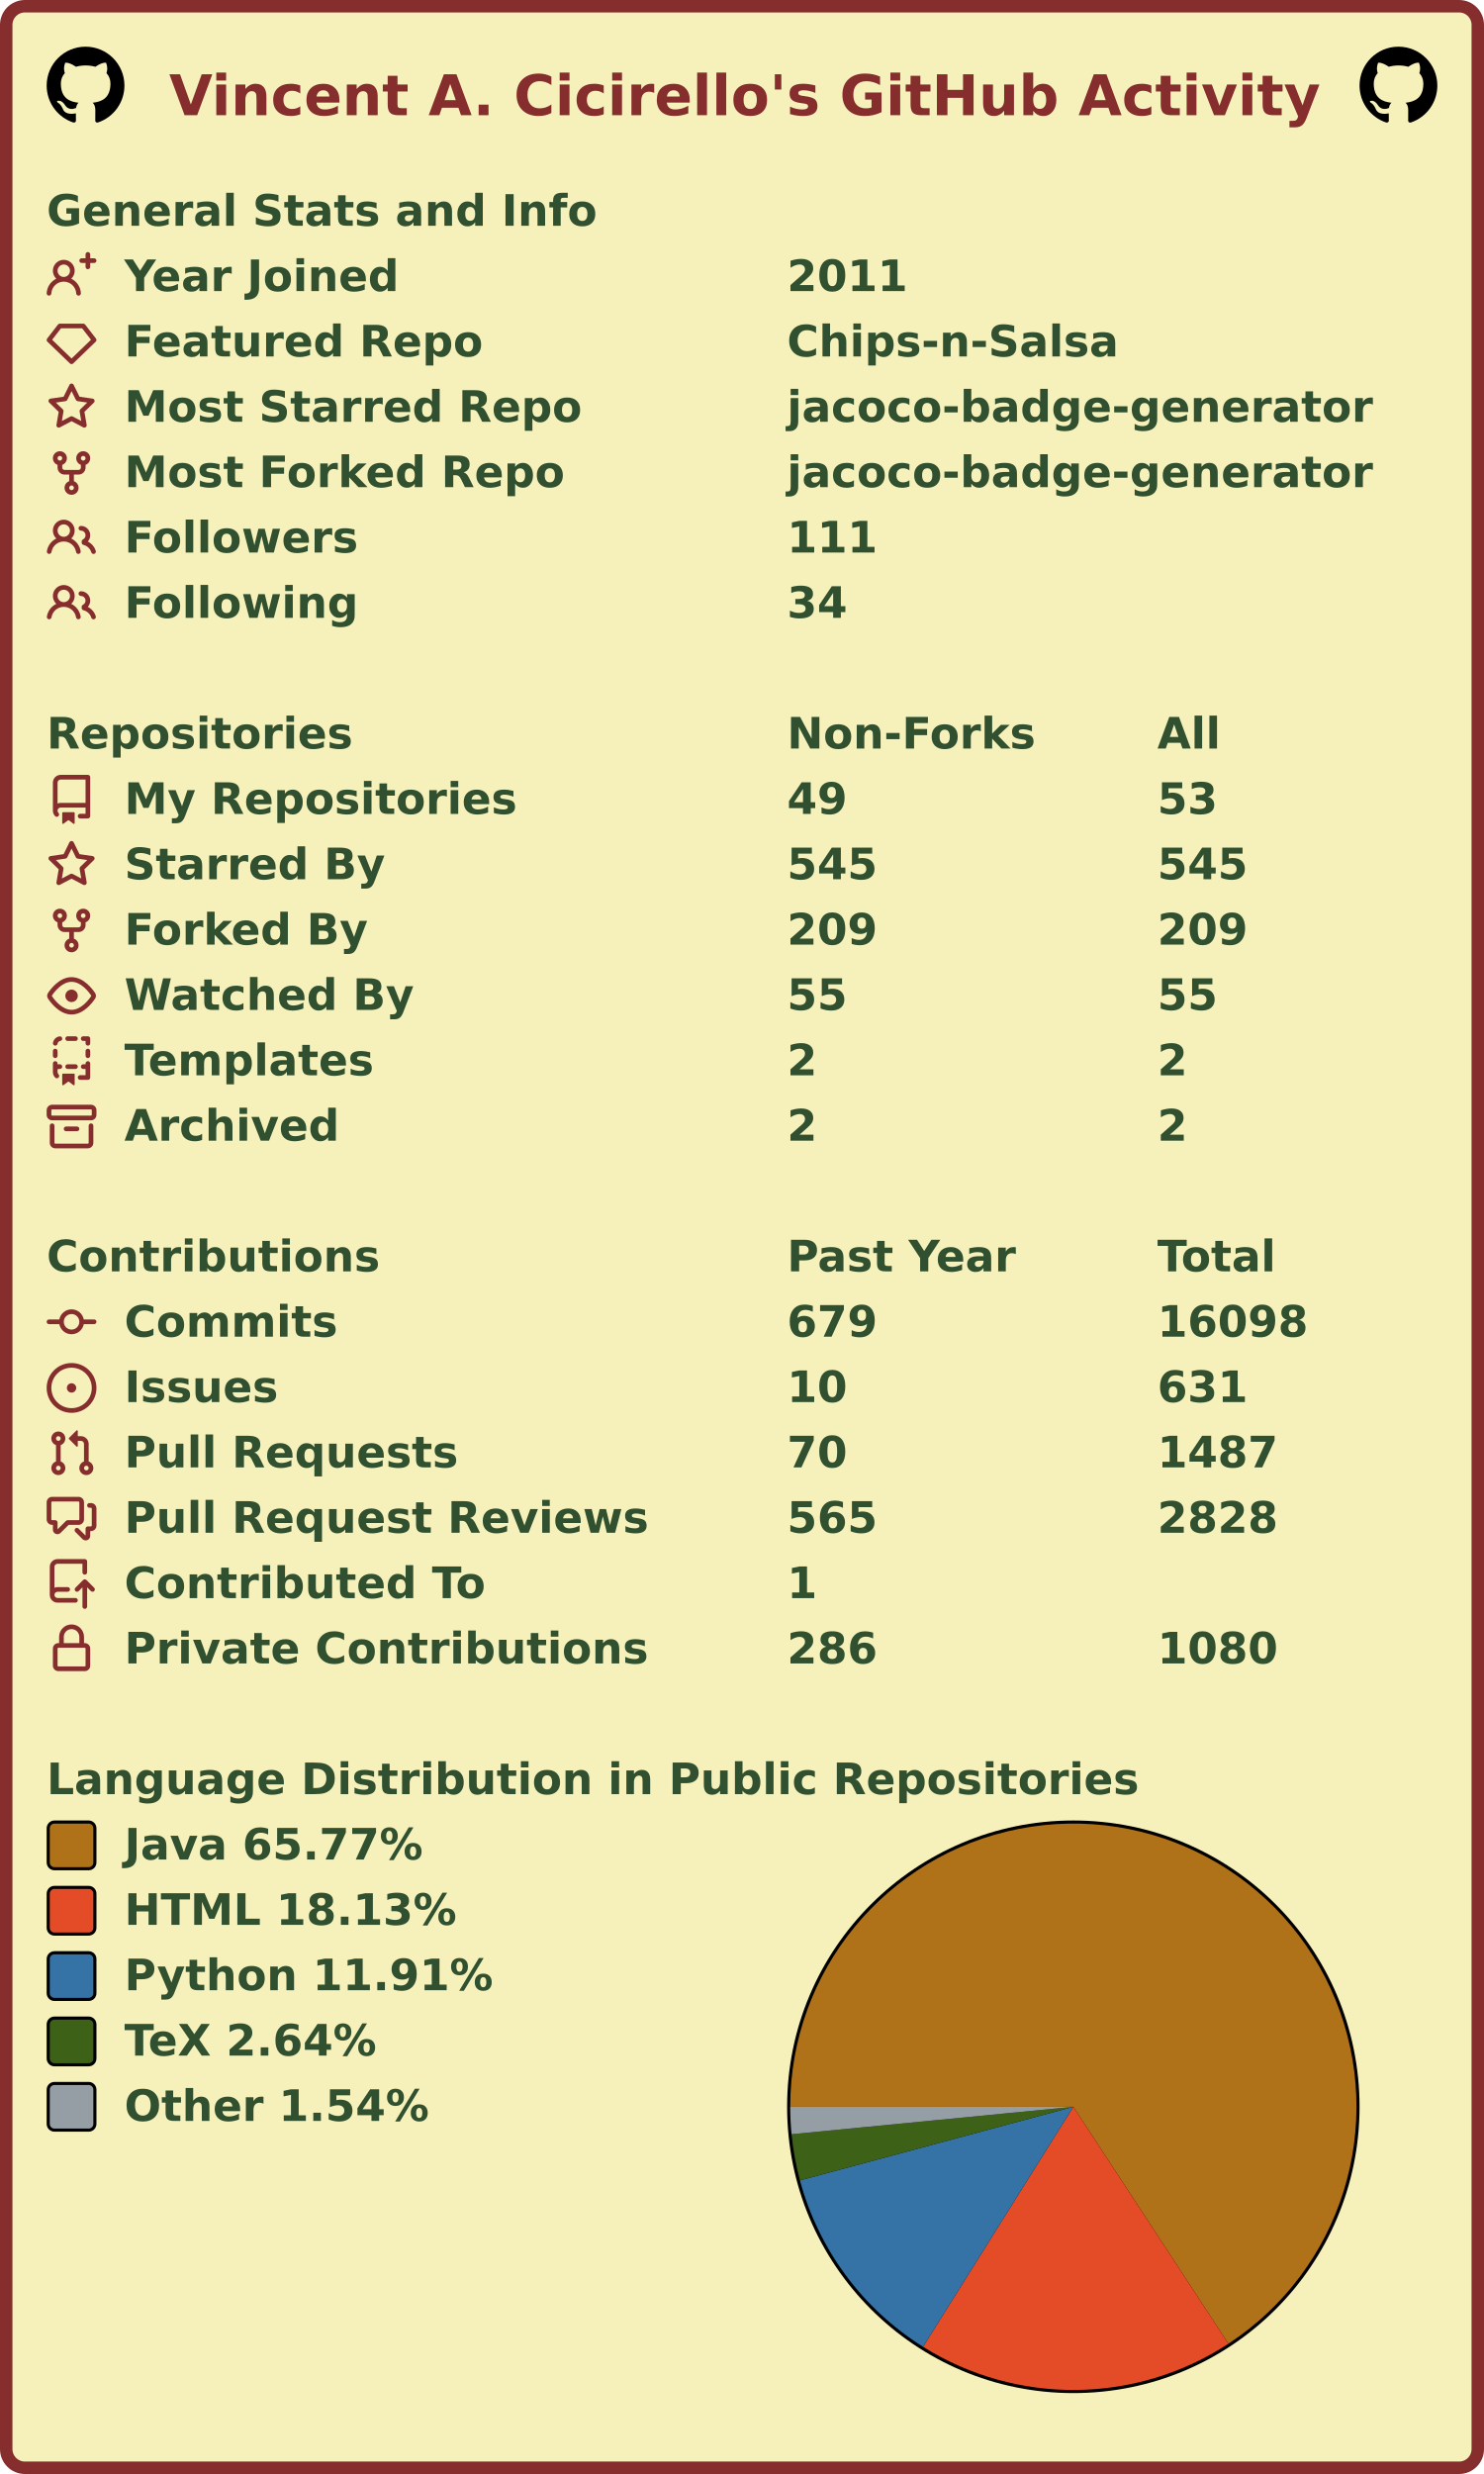
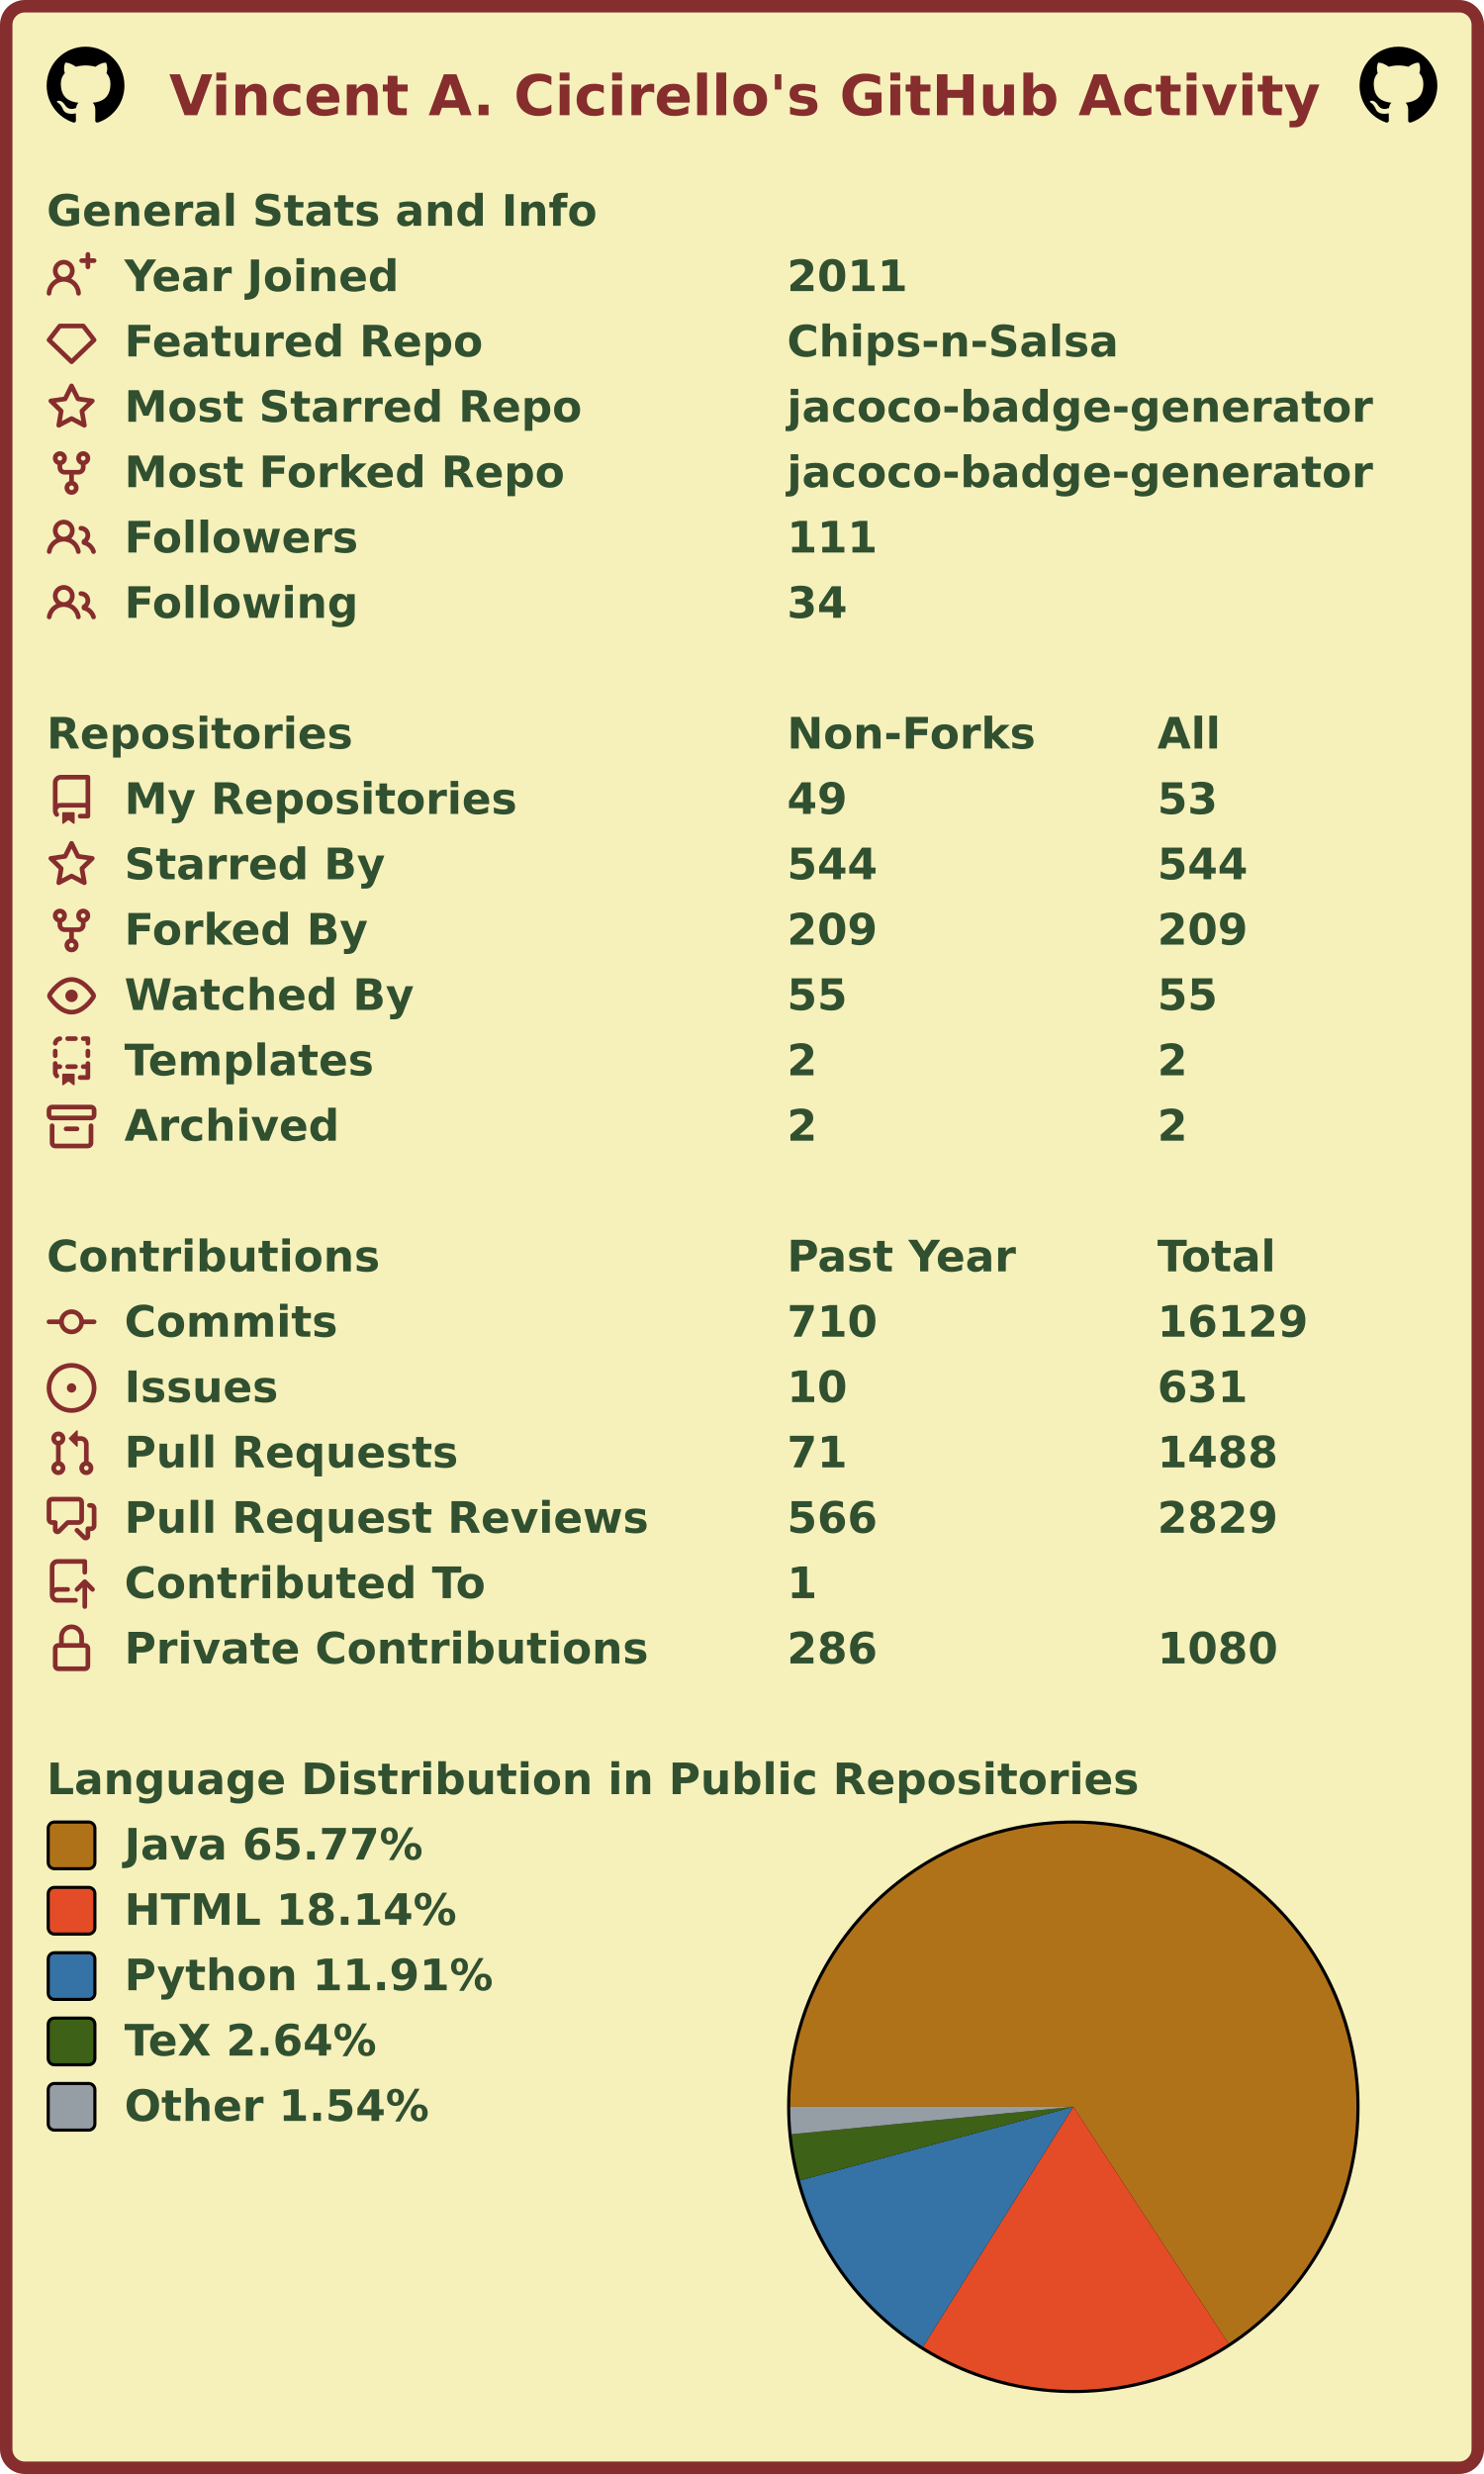
<svg xmlns="http://www.w3.org/2000/svg" width="477" height="795" viewBox="0 0 477 795" lang="en" xml:lang="en">
  <rect x="2" y="2" stroke-width="4" rx="6" width="473" height="791" stroke="#862d2d" fill="#f6f0bb" />
  <g font-weight="600" font-size="110pt" font-family="Verdana,Geneva,DejaVu Sans,sans-serif" text-rendering="geometricPrecision">
    <text x="442" y="301" lengthAdjust="spacingAndGlyphs" textLength="2985" transform="scale(0.123)" fill="#862d2d">Vincent A. Cicirello's GitHub Activity</text>
    <svg x="15" y="15" width="25" height="25" viewBox="0 0 16 16">
      <path fill="#000000" fill-rule="evenodd" d="M8 0C3.58 0 0 3.58 0 8c0 3.54 2.29 6.53 5.47 7.59.4.07.55-.17.55-.38 0-.19-.01-.82-.01-1.49-2.01.37-2.53-.49-2.69-.94-.09-.23-.48-.94-.82-1.13-.28-.15-.68-.52-.01-.53.63-.01 1.08.58 1.23.82.72 1.21 1.87.87 2.33.66.07-.52.28-.87.51-1.07-1.78-.2-3.64-.89-3.64-3.95 0-.87.31-1.59.82-2.15-.08-.2-.36-1.02.08-2.12 0 0 .67-.21 2.2.82.64-.18 1.32-.27 2-.27.68 0 1.36.09 2 .27 1.53-1.04 2.2-.82 2.2-.82.44 1.1.16 1.92.08 2.12.51.56.82 1.27.82 2.15 0 3.07-1.87 3.75-3.65 3.95.29.25.54.73.54 1.48 0 1.07-.01 1.93-.01 2.2 0 .21.15.46.55.38A8.013 8.013 0 0016 8c0-4.42-3.58-8-8-8z" />
    </svg>
    <svg x="437" y="15" width="25" height="25" viewBox="0 0 16 16">
      <path fill="#000000" fill-rule="evenodd" d="M8 0C3.58 0 0 3.58 0 8c0 3.54 2.29 6.53 5.47 7.59.4.07.55-.17.55-.38 0-.19-.01-.82-.01-1.49-2.01.37-2.53-.49-2.69-.94-.09-.23-.48-.94-.82-1.13-.28-.15-.68-.52-.01-.53.63-.01 1.08.58 1.23.82.72 1.21 1.87.87 2.33.66.07-.52.28-.87.51-1.07-1.78-.2-3.64-.89-3.64-3.95 0-.87.31-1.59.82-2.15-.08-.2-.36-1.02.08-2.12 0 0 .67-.21 2.2.82.64-.18 1.32-.27 2-.27.68 0 1.36.09 2 .27 1.53-1.04 2.2-.82 2.2-.82.44 1.1.16 1.92.08 2.12.51.56.82 1.27.82 2.15 0 3.07-1.87 3.75-3.65 3.95.29.25.54.73.54 1.48 0 1.07-.01 1.93-.01 2.2 0 .21.15.46.55.38A8.013 8.013 0 0016 8c0-4.42-3.58-8-8-8z" />
    </svg>
    <g transform="translate(0, 60)" fill="#305030">
      <g transform="translate(15, 0)">
        <g transform="scale(0.095)">
          <text x="0" y="132" textLength="1851" lengthAdjust="spacingAndGlyphs">General Stats and Info</text>
        </g>
      </g>
      <g transform="translate(15, 21)">
        <path fill="#862d2d" fill-rule="evenodd" d="M13.25 0a.75.75 0 01.75.75V2h1.25a.75.75 0 010 1.5H14v1.25a.75.75 0 01-1.5 0V3.5h-1.25a.75.75 0 010-1.5h1.25V.75a.75.75 0 01.75-.75zM5.5 4a2 2 0 100 4 2 2 0 000-4zm2.4 4.548a3.5 3.5 0 10-4.799 0 5.527 5.527 0 00-3.1 4.66.75.75 0 101.498.085A4.01 4.01 0 015.5 9.5a4.01 4.01 0 014.001 3.793.75.75 0 101.498-.086 5.527 5.527 0 00-3.1-4.659z" />
        <g transform="scale(0.095)">
          <text lengthAdjust="spacingAndGlyphs" textLength="932" x="263" y="132">Year Joined</text>
          <text lengthAdjust="spacingAndGlyphs" textLength="420" x="2505" y="132">2011</text>
        </g>
      </g>
      <g transform="translate(15, 42)">
        <path fill="#862d2d" fill-rule="evenodd" d="M3.637 2.291A.75.75 0 014.23 2h7.54a.75.75 0 01.593.291l3.48 4.5a.75.75 0 01-.072.999l-7.25 7a.75.75 0 01-1.042 0l-7.25-7a.75.75 0 01-.072-.999l3.48-4.5zM4.598 3.5L1.754 7.177 8 13.207l6.246-6.03L11.402 3.5H4.598z" />
        <g transform="scale(0.095)">
          <text lengthAdjust="spacingAndGlyphs" textLength="1215" x="263" y="132">Featured Repo</text>
          <text lengthAdjust="spacingAndGlyphs" textLength="1120" x="2505" y="132">Chips-n-Salsa</text>
        </g>
      </g>
      <g transform="translate(15, 63)">
        <path fill="#862d2d" fill-rule="evenodd" d="M8 .25a.75.75 0 01.673.418l1.882 3.815 4.21.612a.75.75 0 01.416 1.279l-3.046 2.97.719 4.192a.75.75 0 01-1.088.791L8 12.347l-3.766 1.98a.75.75 0 01-1.088-.79l.72-4.194L.818 6.374a.75.75 0 01.416-1.28l4.21-.611L7.327.668A.75.75 0 018 .25zm0 2.445L6.615 5.5a.75.75 0 01-.564.41l-3.097.45 2.24 2.184a.75.75 0 01.216.664l-.528 3.084 2.769-1.456a.75.75 0 01.698 0l2.77 1.456-.53-3.084a.75.75 0 01.216-.664l2.24-2.183-3.096-.45a.75.75 0 01-.564-.41L8 2.694v.001z" />
        <g transform="scale(0.095)">
          <text lengthAdjust="spacingAndGlyphs" textLength="1532" x="263" y="132">Most Starred Repo</text>
          <text lengthAdjust="spacingAndGlyphs" textLength="1986" x="2505" y="132">jacoco-badge-generator</text>
        </g>
      </g>
      <g transform="translate(15, 84)">
        <path fill="#862d2d" fill-rule="evenodd" d="M5 3.25a.75.75 0 11-1.5 0 .75.75 0 011.5 0zm0 2.122a2.25 2.25 0 10-1.5 0v.878A2.25 2.25 0 005.75 8.5h1.5v2.128a2.251 2.251 0 101.5 0V8.5h1.5a2.25 2.25 0 002.25-2.25v-.878a2.25 2.25 0 10-1.5 0v.878a.75.75 0 01-.75.75h-4.5A.75.75 0 015 6.25v-.878zm3.75 7.378a.75.75 0 11-1.5 0 .75.75 0 011.5 0zm3-8.75a.75.75 0 100-1.5.75.75 0 000 1.5z" />
        <g transform="scale(0.095)">
          <text lengthAdjust="spacingAndGlyphs" textLength="1485" x="263" y="132">Most Forked Repo</text>
          <text lengthAdjust="spacingAndGlyphs" textLength="1986" x="2505" y="132">jacoco-badge-generator</text>
        </g>
      </g>
      <g transform="translate(15, 105)">
        <path fill="#862d2d" fill-rule="evenodd" d="M5.5 3.5a2 2 0 100 4 2 2 0 000-4zM2 5.5a3.5 3.5 0 115.898 2.549 5.507 5.507 0 013.034 4.084.75.75 0 11-1.482.235 4.001 4.001 0 00-7.9 0 .75.75 0 01-1.482-.236A5.507 5.507 0 013.102 8.05 3.49 3.49 0 012 5.5zM11 4a.75.75 0 100 1.5 1.5 1.5 0 01.666 2.844.75.75 0 00-.416.672v.352a.75.75 0 00.574.73c1.2.289 2.162 1.2 2.522 2.372a.75.75 0 101.434-.44 5.01 5.01 0 00-2.56-3.012A3 3 0 0011 4z" />
        <g transform="scale(0.095)">
          <text lengthAdjust="spacingAndGlyphs" textLength="778" x="263" y="132">Followers</text>
          <text lengthAdjust="spacingAndGlyphs" textLength="315" x="2505" y="132">111</text>
        </g>
      </g>
      <g transform="translate(15, 126)">
        <path fill="#862d2d" fill-rule="evenodd" d="M5.5 3.5a2 2 0 100 4 2 2 0 000-4zM2 5.5a3.5 3.5 0 115.898 2.549 5.507 5.507 0 013.034 4.084.75.75 0 11-1.482.235 4.001 4.001 0 00-7.9 0 .75.75 0 01-1.482-.236A5.507 5.507 0 013.102 8.05 3.49 3.49 0 012 5.5zM11 4a.75.75 0 100 1.5 1.5 1.5 0 01.666 2.844.75.75 0 00-.416.672v.352a.75.75 0 00.574.73c1.2.289 2.162 1.2 2.522 2.372a.75.75 0 101.434-.44 5.01 5.01 0 00-2.56-3.012A3 3 0 0011 4z" />
        <g transform="scale(0.095)">
          <text lengthAdjust="spacingAndGlyphs" textLength="780" x="263" y="132">Following</text>
          <text lengthAdjust="spacingAndGlyphs" textLength="210" x="2505" y="132">34</text>
        </g>
      </g>
    </g>
    <g transform="translate(0, 228)" fill="#305030">
      <g transform="translate(15, 0)">
        <g transform="scale(0.095)">
          <text x="0" y="132" textLength="1020" lengthAdjust="spacingAndGlyphs">Repositories</text>
          <text x="2505" y="132" textLength="832" lengthAdjust="spacingAndGlyphs">Non-Forks</text>
          <text x="3758" y="132" textLength="206" lengthAdjust="spacingAndGlyphs">All</text>
        </g>
      </g>
      <g transform="translate(15, 21)">
        <path fill="#862d2d" fill-rule="evenodd" d="M2 2.5A2.5 2.5 0 014.5 0h8.75a.75.75 0 01.75.75v12.5a.75.75 0 01-.75.75h-2.5a.75.75 0 110-1.5h1.75v-2h-8a1 1 0 00-.714 1.7.75.75 0 01-1.072 1.05A2.495 2.495 0 012 11.5v-9zm10.5-1V9h-8c-.356 0-.694.074-1 .208V2.5a1 1 0 011-1h8zM5 12.25v3.25a.25.25 0 00.4.2l1.45-1.087a.25.25 0 01.3 0L8.6 15.7a.25.25 0 00.4-.2v-3.25a.25.25 0 00-.25-.25h-3.5a.25.25 0 00-.25.25z" />
        <g transform="scale(0.095)">
          <text lengthAdjust="spacingAndGlyphs" textLength="1312" x="263" y="132">My Repositories</text>
          <text lengthAdjust="spacingAndGlyphs" textLength="210" x="2505" y="132">49</text>
          <text lengthAdjust="spacingAndGlyphs" textLength="210" x="3758" y="132">53</text>
        </g>
      </g>
      <g transform="translate(15, 42)">
        <path fill="#862d2d" fill-rule="evenodd" d="M8 .25a.75.75 0 01.673.418l1.882 3.815 4.21.612a.75.75 0 01.416 1.279l-3.046 2.97.719 4.192a.75.75 0 01-1.088.791L8 12.347l-3.766 1.98a.75.75 0 01-1.088-.79l.72-4.194L.818 6.374a.75.75 0 01.416-1.28l4.21-.611L7.327.668A.75.75 0 018 .25zm0 2.445L6.615 5.5a.75.75 0 01-.564.41l-3.097.45 2.24 2.184a.75.75 0 01.216.664l-.528 3.084 2.769-1.456a.75.75 0 01.698 0l2.77 1.456-.53-3.084a.75.75 0 01.216-.664l2.24-2.183-3.096-.45a.75.75 0 01-.564-.41L8 2.694v.001z" />
        <g transform="scale(0.095)">
          <text lengthAdjust="spacingAndGlyphs" textLength="874" x="263" y="132">Starred By</text>
-           <text lengthAdjust="spacingAndGlyphs" textLength="315" x="2505" y="132">545</text>
-           <text lengthAdjust="spacingAndGlyphs" textLength="315" x="3758" y="132">545</text>
+           <text lengthAdjust="spacingAndGlyphs" textLength="315" x="2505" y="132">544</text>
+           <text lengthAdjust="spacingAndGlyphs" textLength="315" x="3758" y="132">544</text>
        </g>
      </g>
      <g transform="translate(15, 63)">
        <path fill="#862d2d" fill-rule="evenodd" d="M5 3.25a.75.75 0 11-1.5 0 .75.75 0 011.5 0zm0 2.122a2.25 2.25 0 10-1.5 0v.878A2.25 2.25 0 005.75 8.5h1.5v2.128a2.251 2.251 0 101.5 0V8.5h1.5a2.25 2.25 0 002.25-2.25v-.878a2.25 2.25 0 10-1.5 0v.878a.75.75 0 01-.75.75h-4.5A.75.75 0 015 6.25v-.878zm3.75 7.378a.75.75 0 11-1.5 0 .75.75 0 011.5 0zm3-8.75a.75.75 0 100-1.5.75.75 0 000 1.5z" />
        <g transform="scale(0.095)">
          <text lengthAdjust="spacingAndGlyphs" textLength="828" x="263" y="132">Forked By</text>
          <text lengthAdjust="spacingAndGlyphs" textLength="315" x="2505" y="132">209</text>
          <text lengthAdjust="spacingAndGlyphs" textLength="315" x="3758" y="132">209</text>
        </g>
      </g>
      <g transform="translate(15, 84)">
        <path fill="#862d2d" fill-rule="evenodd" d="M1.679 7.932c.412-.621 1.242-1.75 2.366-2.717C5.175 4.242 6.527 3.5 8 3.5c1.473 0 2.824.742 3.955 1.715 1.124.967 1.954 2.096 2.366 2.717a.119.119 0 010 .136c-.412.621-1.242 1.75-2.366 2.717C10.825 11.758 9.473 12.5 8 12.5c-1.473 0-2.824-.742-3.955-1.715C2.92 9.818 2.09 8.69 1.679 8.068a.119.119 0 010-.136zM8 2c-1.981 0-3.67.992-4.933 2.078C1.797 5.169.88 6.423.43 7.1a1.619 1.619 0 000 1.798c.45.678 1.367 1.932 2.637 3.024C4.329 13.008 6.019 14 8 14c1.981 0 3.67-.992 4.933-2.078 1.27-1.091 2.187-2.345 2.637-3.023a1.619 1.619 0 000-1.798c-.45-.678-1.367-1.932-2.637-3.023C11.671 2.992 9.981 2 8 2zm0 8a2 2 0 100-4 2 2 0 000 4z" />
        <g transform="scale(0.095)">
          <text lengthAdjust="spacingAndGlyphs" textLength="993" x="263" y="132">Watched By</text>
          <text lengthAdjust="spacingAndGlyphs" textLength="210" x="2505" y="132">55</text>
          <text lengthAdjust="spacingAndGlyphs" textLength="210" x="3758" y="132">55</text>
        </g>
      </g>
      <g transform="translate(15, 105)">
        <path fill="#862d2d" fill-rule="evenodd" d="M6 .75A.75.75 0 016.75 0h2.5a.75.75 0 010 1.5h-2.5A.75.75 0 016 .75zm5 0a.75.75 0 01.75-.75h1.5a.75.75 0 01.75.75v1.5a.75.75 0 01-1.5 0V1.5h-.75A.75.75 0 0111 .75zM4.992.662a.75.75 0 01-.636.848c-.436.063-.783.41-.846.846a.75.75 0 01-1.485-.212A2.501 2.501 0 014.144.025a.75.75 0 01.848.637zM2.75 4a.75.75 0 01.75.75v1.5a.75.75 0 01-1.5 0v-1.5A.75.75 0 012.75 4zm10.5 0a.75.75 0 01.75.75v1.5a.75.75 0 01-1.5 0v-1.5a.75.75 0 01.75-.75zM2.75 8a.75.75 0 01.75.75v.268A1.72 1.72 0 013.75 9h.5a.75.75 0 010 1.5h-.5a.25.25 0 00-.25.25v.75c0 .28.114.532.3.714a.75.75 0 01-1.05 1.072A2.495 2.495 0 012 11.5V8.75A.75.75 0 012.75 8zm10.5 0a.75.75 0 01.75.75v4.5a.75.75 0 01-.75.75h-2.5a.75.75 0 010-1.5h1.75v-2h-.75a.75.75 0 010-1.5h.75v-.25a.75.75 0 01.75-.75zM6 9.75A.75.75 0 016.75 9h2.5a.75.75 0 010 1.5h-2.5A.75.75 0 016 9.75zm-1 2.5v3.25a.25.25 0 00.4.2l1.45-1.087a.25.25 0 01.3 0L8.6 15.7a.25.25 0 00.4-.2v-3.25a.25.25 0 00-.25-.25h-3.5a.25.25 0 00-.25.25z" />
        <g transform="scale(0.095)">
          <text lengthAdjust="spacingAndGlyphs" textLength="868" x="263" y="132">Templates</text>
          <text lengthAdjust="spacingAndGlyphs" textLength="105" x="2505" y="132">2</text>
          <text lengthAdjust="spacingAndGlyphs" textLength="105" x="3758" y="132">2</text>
        </g>
      </g>
      <g transform="translate(15, 126)">
        <path fill="#862d2d" fill-rule="evenodd" d="M1.75 2.5a.25.25 0 00-.25.25v1.5c0 .138.112.25.25.25h12.5a.25.25 0 00.25-.25v-1.5a.25.25 0 00-.25-.25H1.75zM0 2.75C0 1.784.784 1 1.75 1h12.5c.966 0 1.75.784 1.75 1.75v1.5A1.75 1.75 0 0114.25 6H1.75A1.75 1.75 0 010 4.25v-1.5zM1.75 7a.75.75 0 01.75.75v5.5c0 .138.112.25.25.25h10.5a.25.25 0 00.25-.25v-5.5a.75.75 0 111.5 0v5.5A1.75 1.75 0 0113.25 15H2.75A1.75 1.75 0 011 13.25v-5.5A.75.75 0 011.75 7zm4.5 1a.75.75 0 000 1.5h3.5a.75.75 0 100-1.5h-3.5z" />
        <g transform="scale(0.095)">
          <text lengthAdjust="spacingAndGlyphs" textLength="726" x="263" y="132">Archived</text>
          <text lengthAdjust="spacingAndGlyphs" textLength="105" x="2505" y="132">2</text>
          <text lengthAdjust="spacingAndGlyphs" textLength="105" x="3758" y="132">2</text>
        </g>
      </g>
    </g>
    <g transform="translate(0, 396)" fill="#305030">
      <g transform="translate(15, 0)">
        <g transform="scale(0.095)">
          <text x="0" y="132" textLength="1112" lengthAdjust="spacingAndGlyphs">Contributions</text>
          <text x="2505" y="132" textLength="774" lengthAdjust="spacingAndGlyphs">Past Year</text>
          <text x="3758" y="132" textLength="414" lengthAdjust="spacingAndGlyphs">Total</text>
        </g>
      </g>
      <g transform="translate(15, 21)">
        <path fill="#862d2d" fill-rule="evenodd" d="M10.5 7.75a2.5 2.5 0 11-5 0 2.5 2.5 0 015 0zm1.43.75a4.002 4.002 0 01-7.86 0H.75a.75.75 0 110-1.5h3.32a4.001 4.001 0 017.86 0h3.32a.75.75 0 110 1.5h-3.32z" />
        <g transform="scale(0.095)">
          <text lengthAdjust="spacingAndGlyphs" textLength="734" x="263" y="132">Commits</text>
-           <text lengthAdjust="spacingAndGlyphs" textLength="315" x="2505" y="132">679</text>
-           <text lengthAdjust="spacingAndGlyphs" textLength="525" x="3758" y="132">16098</text>
+           <text lengthAdjust="spacingAndGlyphs" textLength="315" x="2505" y="132">710</text>
+           <text lengthAdjust="spacingAndGlyphs" textLength="525" x="3758" y="132">16129</text>
        </g>
      </g>
      <g transform="translate(15, 42)">
        <path fill="#862d2d" d="M8 9.5a1.5 1.5 0 100-3 1.5 1.5 0 000 3z" />
        <path fill="#862d2d" fill-rule="evenodd" d="M8 0a8 8 0 100 16A8 8 0 008 0zM1.5 8a6.5 6.5 0 1113 0 6.5 6.5 0 01-13 0z" />
        <g transform="scale(0.095)">
          <text lengthAdjust="spacingAndGlyphs" textLength="512" x="263" y="132">Issues</text>
          <text lengthAdjust="spacingAndGlyphs" textLength="210" x="2505" y="132">10</text>
          <text lengthAdjust="spacingAndGlyphs" textLength="315" x="3758" y="132">631</text>
        </g>
      </g>
      <g transform="translate(15, 63)">
        <path fill="#862d2d" fill-rule="evenodd" d="M7.177 3.073L9.573.677A.25.25 0 0110 .854v4.792a.25.25 0 01-.427.177L7.177 3.427a.25.25 0 010-.354zM3.75 2.5a.75.75 0 100 1.5.75.75 0 000-1.5zm-2.25.75a2.25 2.25 0 113 2.122v5.256a2.251 2.251 0 11-1.5 0V5.372A2.25 2.25 0 011.5 3.25zM11 2.5h-1V4h1a1 1 0 011 1v5.628a2.251 2.251 0 101.5 0V5A2.5 2.5 0 0011 2.5zm1 10.25a.75.75 0 111.5 0 .75.75 0 01-1.5 0zM3.75 12a.75.75 0 100 1.5.75.75 0 000-1.5z" />
        <g transform="scale(0.095)">
          <text lengthAdjust="spacingAndGlyphs" textLength="1113" x="263" y="132">Pull Requests</text>
-           <text lengthAdjust="spacingAndGlyphs" textLength="210" x="2505" y="132">70</text>
-           <text lengthAdjust="spacingAndGlyphs" textLength="420" x="3758" y="132">1487</text>
+           <text lengthAdjust="spacingAndGlyphs" textLength="210" x="2505" y="132">71</text>
+           <text lengthAdjust="spacingAndGlyphs" textLength="420" x="3758" y="132">1488</text>
        </g>
      </g>
      <g transform="translate(15, 84)">
        <path fill="#862d2d" fill-rule="evenodd" d="M1.5 2.75a.25.25 0 01.25-.25h8.5a.25.25 0 01.25.25v5.5a.25.25 0 01-.25.25h-3.5a.75.75 0 00-.53.22L3.5 11.44V9.25a.75.75 0 00-.75-.75h-1a.25.25 0 01-.25-.25v-5.5zM1.75 1A1.75 1.75 0 000 2.75v5.5C0 9.216.784 10 1.75 10H2v1.543a1.457 1.457 0 002.487 1.03L7.061 10h3.189A1.75 1.75 0 0012 8.25v-5.5A1.75 1.75 0 0010.25 1h-8.5zM14.5 4.75a.25.25 0 00-.25-.25h-.5a.75.75 0 110-1.5h.5c.966 0 1.75.784 1.75 1.75v5.5A1.75 1.75 0 0114.25 12H14v1.543a1.457 1.457 0 01-2.487 1.03L9.22 12.28a.75.75 0 111.06-1.06l2.22 2.22v-2.19a.75.75 0 01.75-.75h1a.25.25 0 00.25-.25v-5.5z" />
        <g transform="scale(0.095)">
          <text lengthAdjust="spacingAndGlyphs" textLength="1762" x="263" y="132">Pull Request Reviews</text>
-           <text lengthAdjust="spacingAndGlyphs" textLength="315" x="2505" y="132">565</text>
-           <text lengthAdjust="spacingAndGlyphs" textLength="420" x="3758" y="132">2828</text>
+           <text lengthAdjust="spacingAndGlyphs" textLength="315" x="2505" y="132">566</text>
+           <text lengthAdjust="spacingAndGlyphs" textLength="420" x="3758" y="132">2829</text>
        </g>
      </g>
      <g transform="translate(15, 105)">
        <path fill="#862d2d" fill-rule="evenodd" d="M1 2.5A2.5 2.5 0 013.5 0h8.75a.75.75 0 01.75.75v3.5a.75.75 0 01-1.5 0V1.5h-8a1 1 0 00-1 1v6.708A2.492 2.492 0 013.5 9h3.25a.75.75 0 010 1.5H3.5a1 1 0 100 2h5.75a.75.75 0 010 1.5H3.5A2.5 2.5 0 011 11.5v-9zm13.23 7.79a.75.75 0 001.06-1.06l-2.505-2.505a.75.75 0 00-1.06 0L9.22 9.229a.75.75 0 001.06 1.061l1.225-1.224v6.184a.75.75 0 001.5 0V9.066l1.224 1.224z" />
        <g transform="scale(0.095)">
          <text lengthAdjust="spacingAndGlyphs" textLength="1234" x="263" y="132">Contributed To</text>
          <text lengthAdjust="spacingAndGlyphs" textLength="105" x="2505" y="132">1</text>
        </g>
      </g>
      <g transform="translate(15, 126)">
        <path fill="#862d2d" fill-rule="evenodd" d="M4 4v2h-.25A1.75 1.75 0 002 7.75v5.5c0 .966.784 1.75 1.75 1.75h8.5A1.75 1.75 0 0014 13.25v-5.5A1.75 1.75 0 0012.25 6H12V4a4 4 0 10-8 0zm6.5 2V4a2.5 2.5 0 00-5 0v2h5zM12 7.5h.25a.25.25 0 01.25.25v5.5a.25.25 0 01-.25.25h-8.5a.25.25 0 01-.25-.25v-5.5a.25.25 0 01.25-.25H12z" />
        <g transform="scale(0.095)">
          <text lengthAdjust="spacingAndGlyphs" textLength="1742" x="263" y="132">Private Contributions</text>
          <text lengthAdjust="spacingAndGlyphs" textLength="315" x="2505" y="132">286</text>
          <text lengthAdjust="spacingAndGlyphs" textLength="420" x="3758" y="132">1080</text>
        </g>
      </g>
    </g>
    <g transform="translate(0, 564)" fill="#305030">
      <g transform="translate(15, 0)">
        <g transform="scale(0.095)">
          <text x="0" y="132" textLength="3652" lengthAdjust="spacingAndGlyphs">Language Distribution in Public Repositories</text>
        </g>
      </g>
      <g transform="translate(253, 21)">
        <circle cx="92" cy="92" r="92" fill="#000000" />
      </g>
      <g transform="translate(254, 22)">
        <g>
-           <path fill-rule="evenodd" fill="#b07219" d="M 0.0,91 A 91 91 0 1 1 140.848 167.133 L 91,91 Z" />
-           <path fill-rule="evenodd" fill="#e34c26" d="M 140.848,167.133 A 91 91 0 0 1 42.694 168.12 L 91,91 Z" />
-           <path fill-rule="evenodd" fill="#3572A5" d="M 42.694,168.12 A 91 91 0 0 1 3.127 114.65 L 91,91 Z" />
-           <path fill-rule="evenodd" fill="#3D6117" d="M 3.127,114.65 A 91 91 0 0 1 0.428 99.813 L 91,91 Z" />
+           <path fill-rule="evenodd" fill="#b07219" d="M 0.0,91 A 91 91 0 1 1 140.863 167.123 L 91,91 Z" />
+           <path fill-rule="evenodd" fill="#e34c26" d="M 140.863,167.123 A 91 91 0 0 1 42.69 168.118 L 91,91 Z" />
+           <path fill-rule="evenodd" fill="#3572A5" d="M 42.69,168.118 A 91 91 0 0 1 3.127 114.648 L 91,91 Z" />
+           <path fill-rule="evenodd" fill="#3D6117" d="M 3.127,114.648 A 91 91 0 0 1 0.428 99.813 L 91,91 Z" />
          <path fill-rule="evenodd" fill="#959da5" d="M 0.428,99.813 A 91 91 0 0 1 0.0 91 L 91,91 Z" />
          <animateTransform attributeName="transform" attributeType="XML" type="rotate" from="0 91 91" to="360 91 91" dur="10s" repeatCount="indefinite" />
        </g>
      </g>
      <g transform="translate(15, 21)">
        <rect x="0.5" y="0.5" rx="2" width="15" height="15" fill="#b07219" stroke-width="1" stroke="#000000" />
        <text transform="scale(0.095)" x="263" y="132" textLength="1038" lengthAdjust="spacingAndGlyphs">Java 65.77%</text>
      </g>
      <g transform="translate(15, 42)">
        <rect x="0.5" y="0.5" rx="2" width="15" height="15" fill="#e34c26" stroke-width="1" stroke="#000000" />
-         <text transform="scale(0.095)" x="263" y="132" textLength="1142" lengthAdjust="spacingAndGlyphs">HTML 18.13%</text>
+         <text transform="scale(0.095)" x="263" y="132" textLength="1142" lengthAdjust="spacingAndGlyphs">HTML 18.14%</text>
      </g>
      <g transform="translate(15, 63)">
        <rect x="0.5" y="0.5" rx="2" width="15" height="15" fill="#3572A5" stroke-width="1" stroke="#000000" />
        <text transform="scale(0.095)" x="263" y="132" textLength="1254" lengthAdjust="spacingAndGlyphs">Python 11.91%</text>
      </g>
      <g transform="translate(15, 84)">
        <rect x="0.5" y="0.5" rx="2" width="15" height="15" fill="#3D6117" stroke-width="1" stroke="#000000" />
        <text transform="scale(0.095)" x="263" y="132" textLength="894" lengthAdjust="spacingAndGlyphs">TeX 2.64%</text>
      </g>
      <g transform="translate(15, 105)">
        <rect x="0.5" y="0.5" rx="2" width="15" height="15" fill="#959da5" stroke-width="1" stroke="#000000" />
        <text transform="scale(0.095)" x="263" y="132" textLength="1047" lengthAdjust="spacingAndGlyphs">Other 1.54%</text>
      </g>
    </g>
  </g>
</svg>
